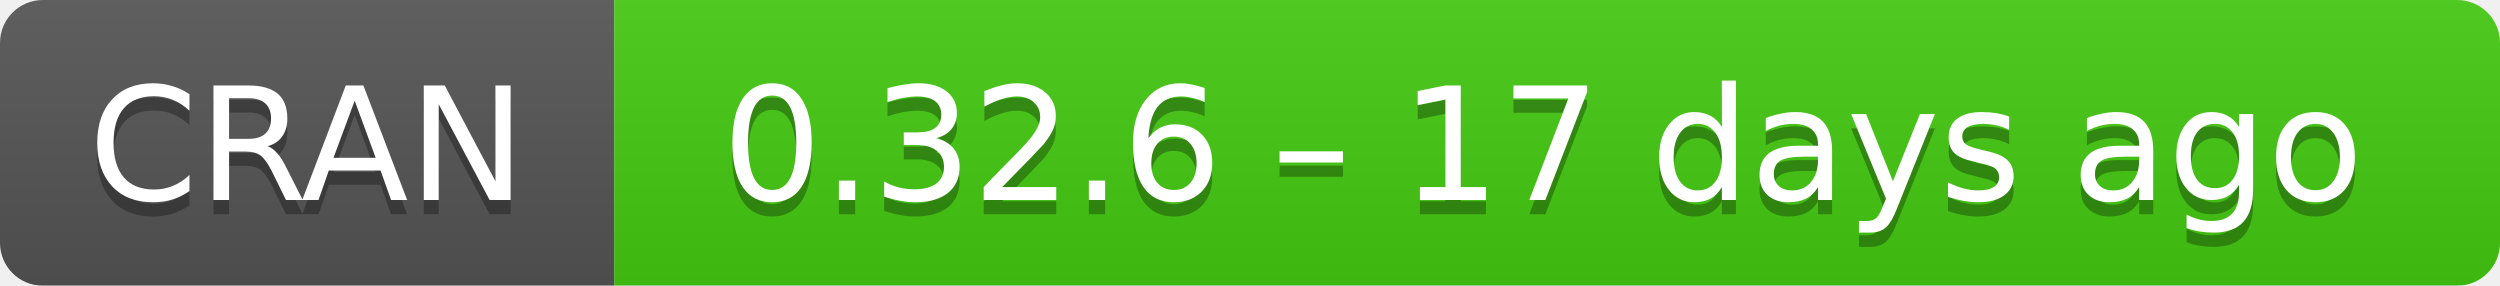
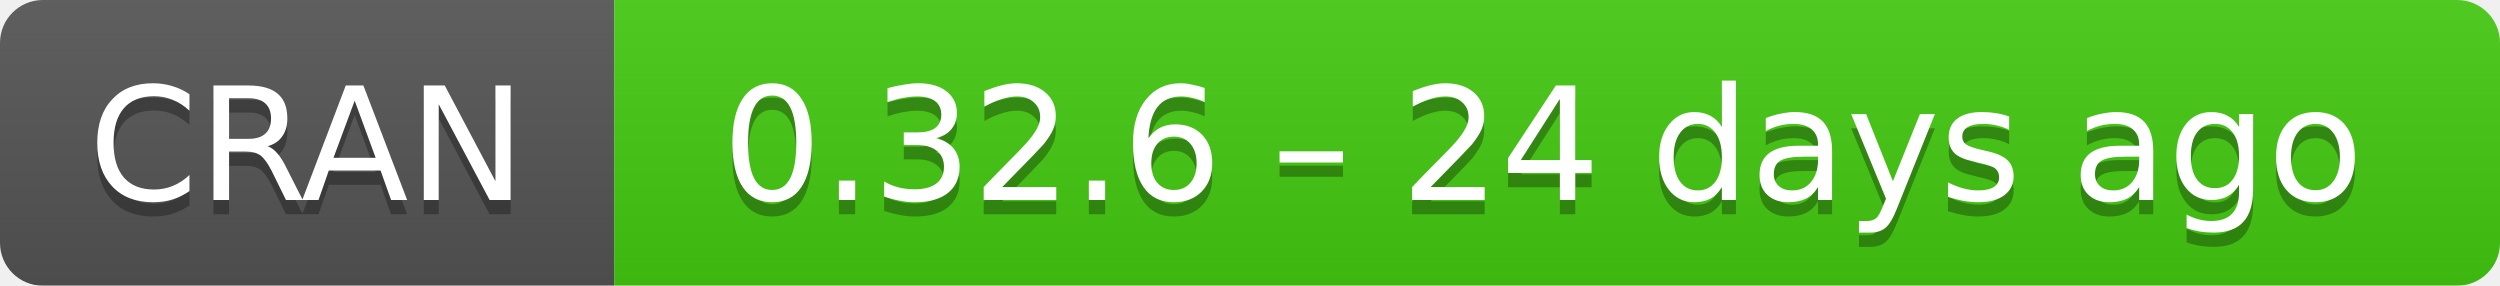
- <svg xmlns="http://www.w3.org/2000/svg" width="175" height="20" aria-label="CRAN 0.32.6 – 17 days ago">
+ <svg xmlns="http://www.w3.org/2000/svg" width="175" height="20" aria-label="CRAN 0.32.6 – 24 days ago">
  <linearGradient id="b" x2="0" y2="100%">
    <stop offset="0" stop-color="#bbb" stop-opacity=".1" />
    <stop offset="1" stop-opacity=".1" />
  </linearGradient>
  <mask id="a">
    <rect width="175" height="20" rx="3" fill="#fff" />
  </mask>
  <g mask="url(#a)">
    <path fill="#555" d="M0 0h43v20H0z" />
    <path fill="#4c1" d="M43 0h153v20H43z" />
    <path fill="url(#b)" d="M0 0h175v20H0z" />
  </g>
  <g fill="#fff" text-anchor="middle" font-family="DejaVu Sans,Verdana,Geneva,sans-serif" font-size="11">
    <text x="21.5" y="15" fill="#010101" fill-opacity=".3">
      CRAN
    </text>
    <text x="21.5" y="14">
      CRAN
    </text>
    <text x="108" y="15" fill="#010101" fill-opacity=".3">
-       0.32.6 – 17 days ago
+       0.32.6 – 24 days ago
    </text>
    <text x="108" y="14">
-       0.32.6 – 17 days ago
+       0.32.6 – 24 days ago
    </text>
  </g>
</svg>
